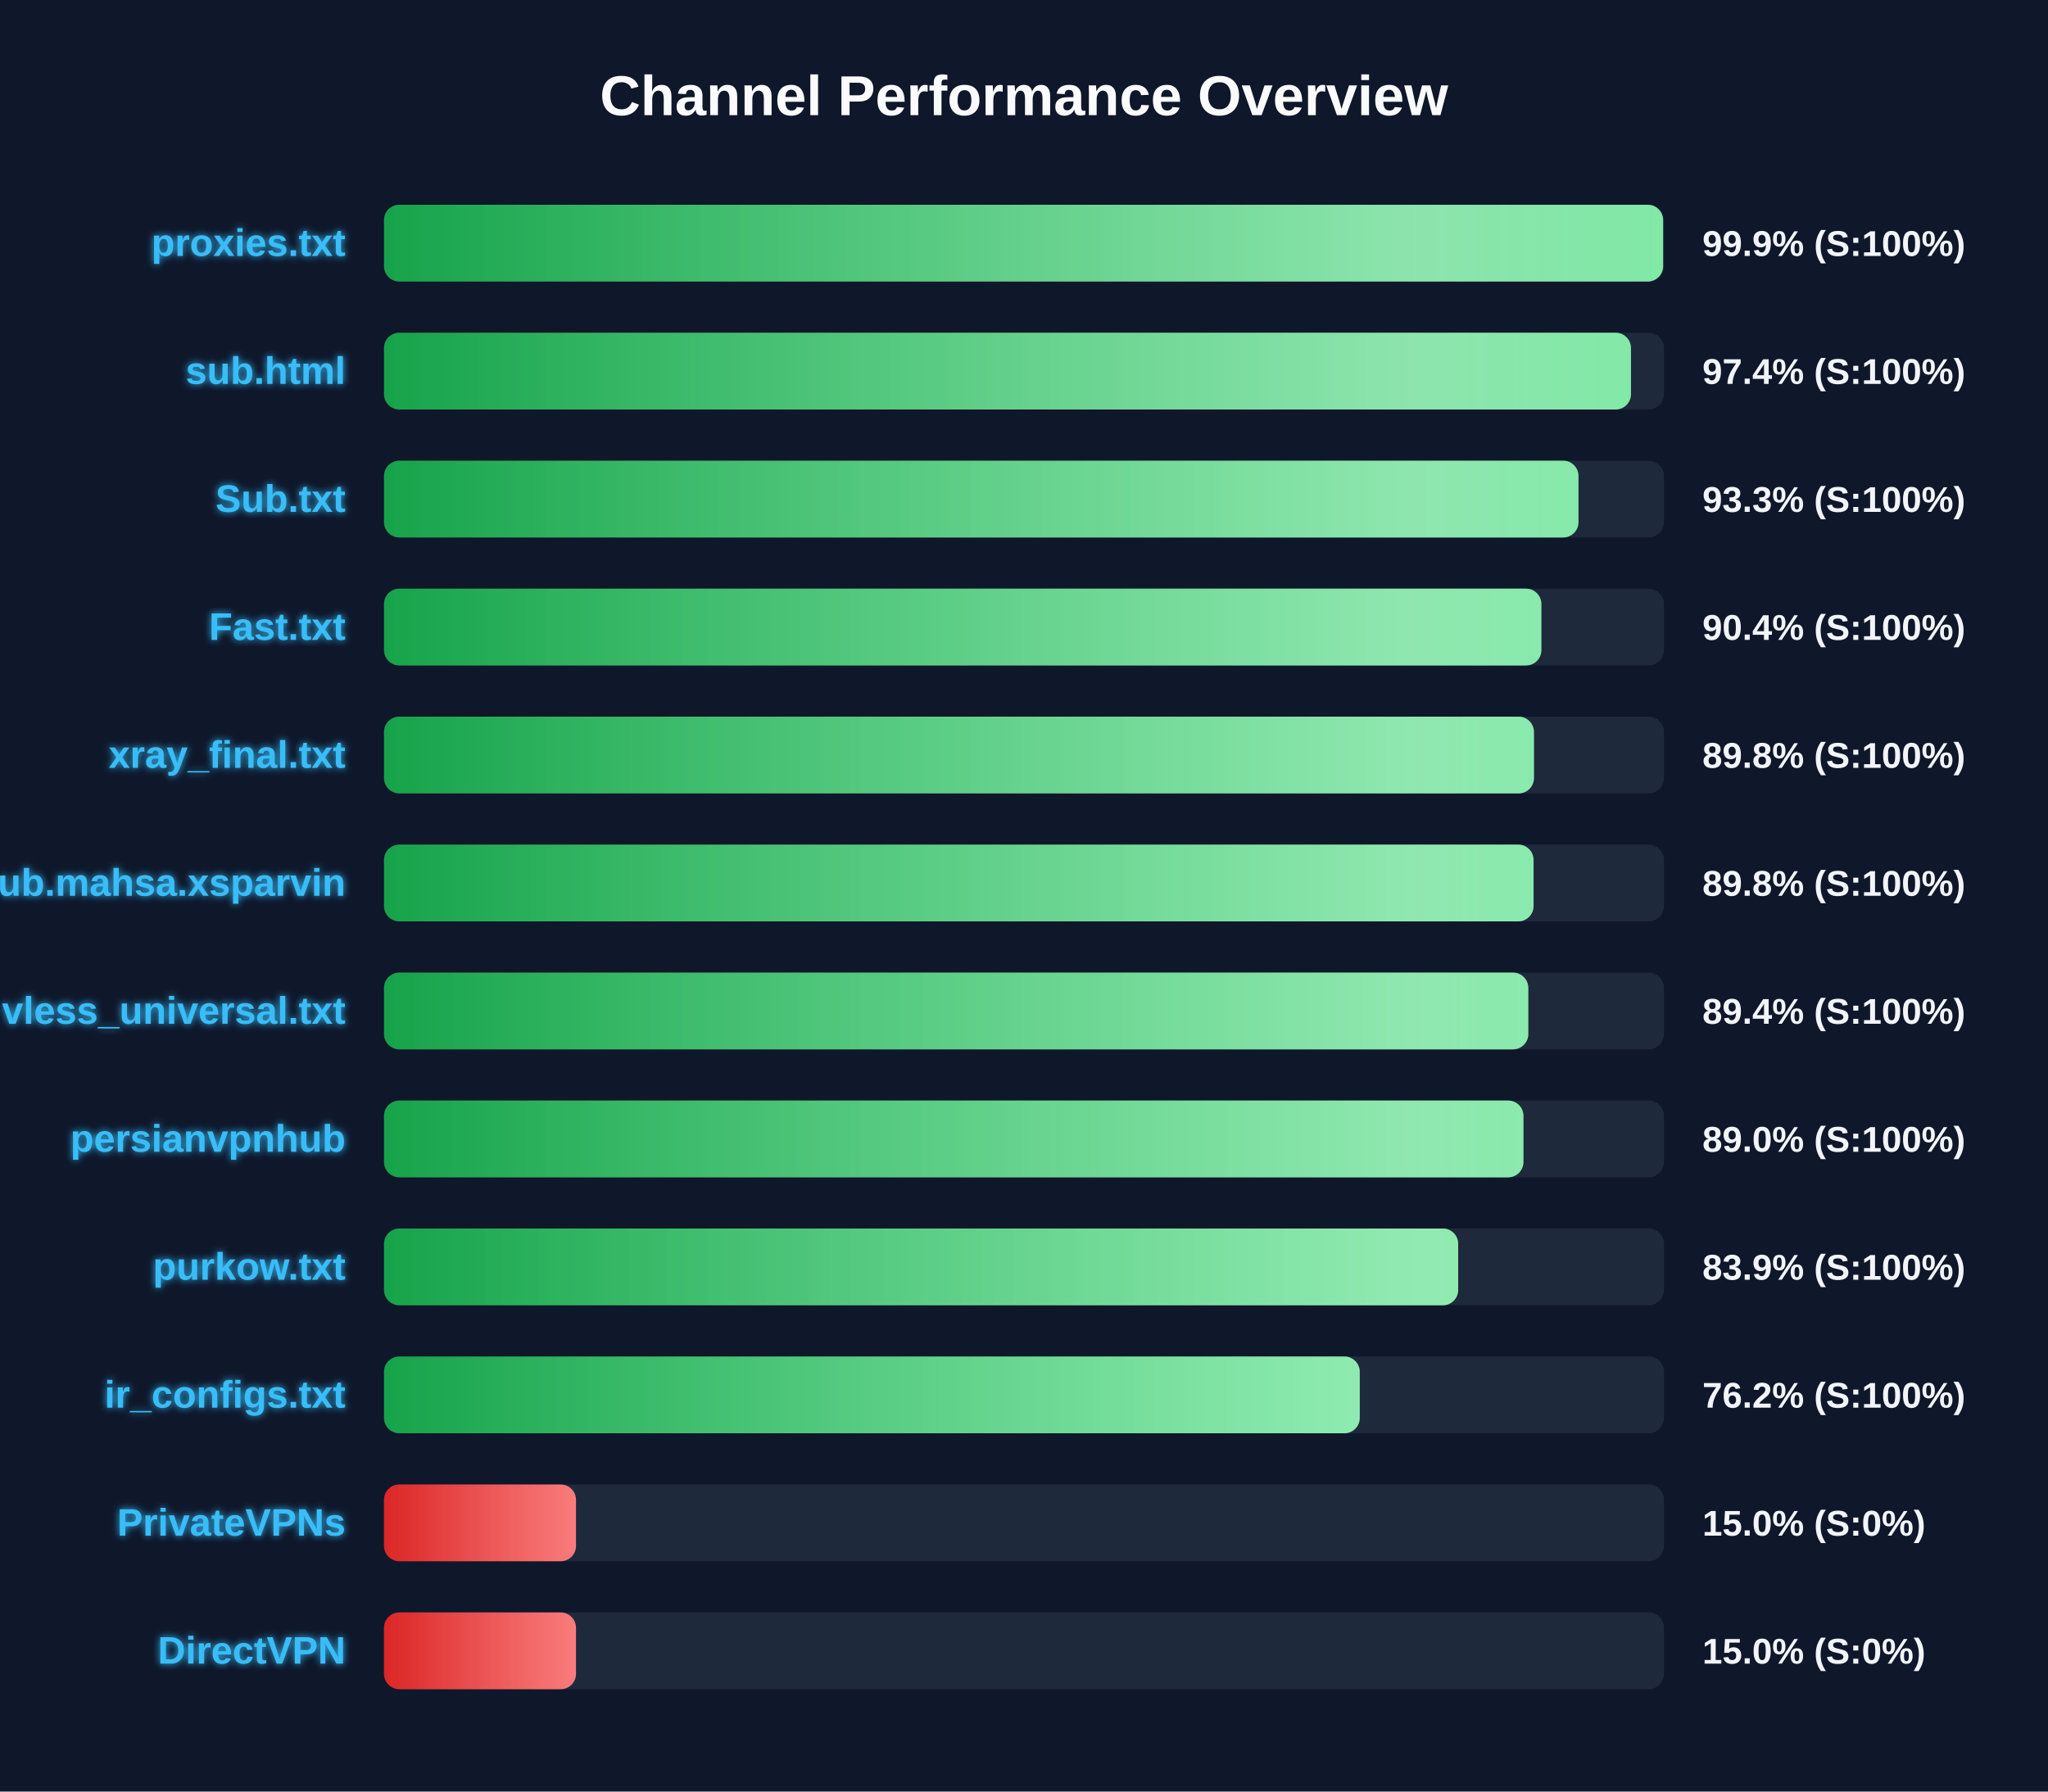
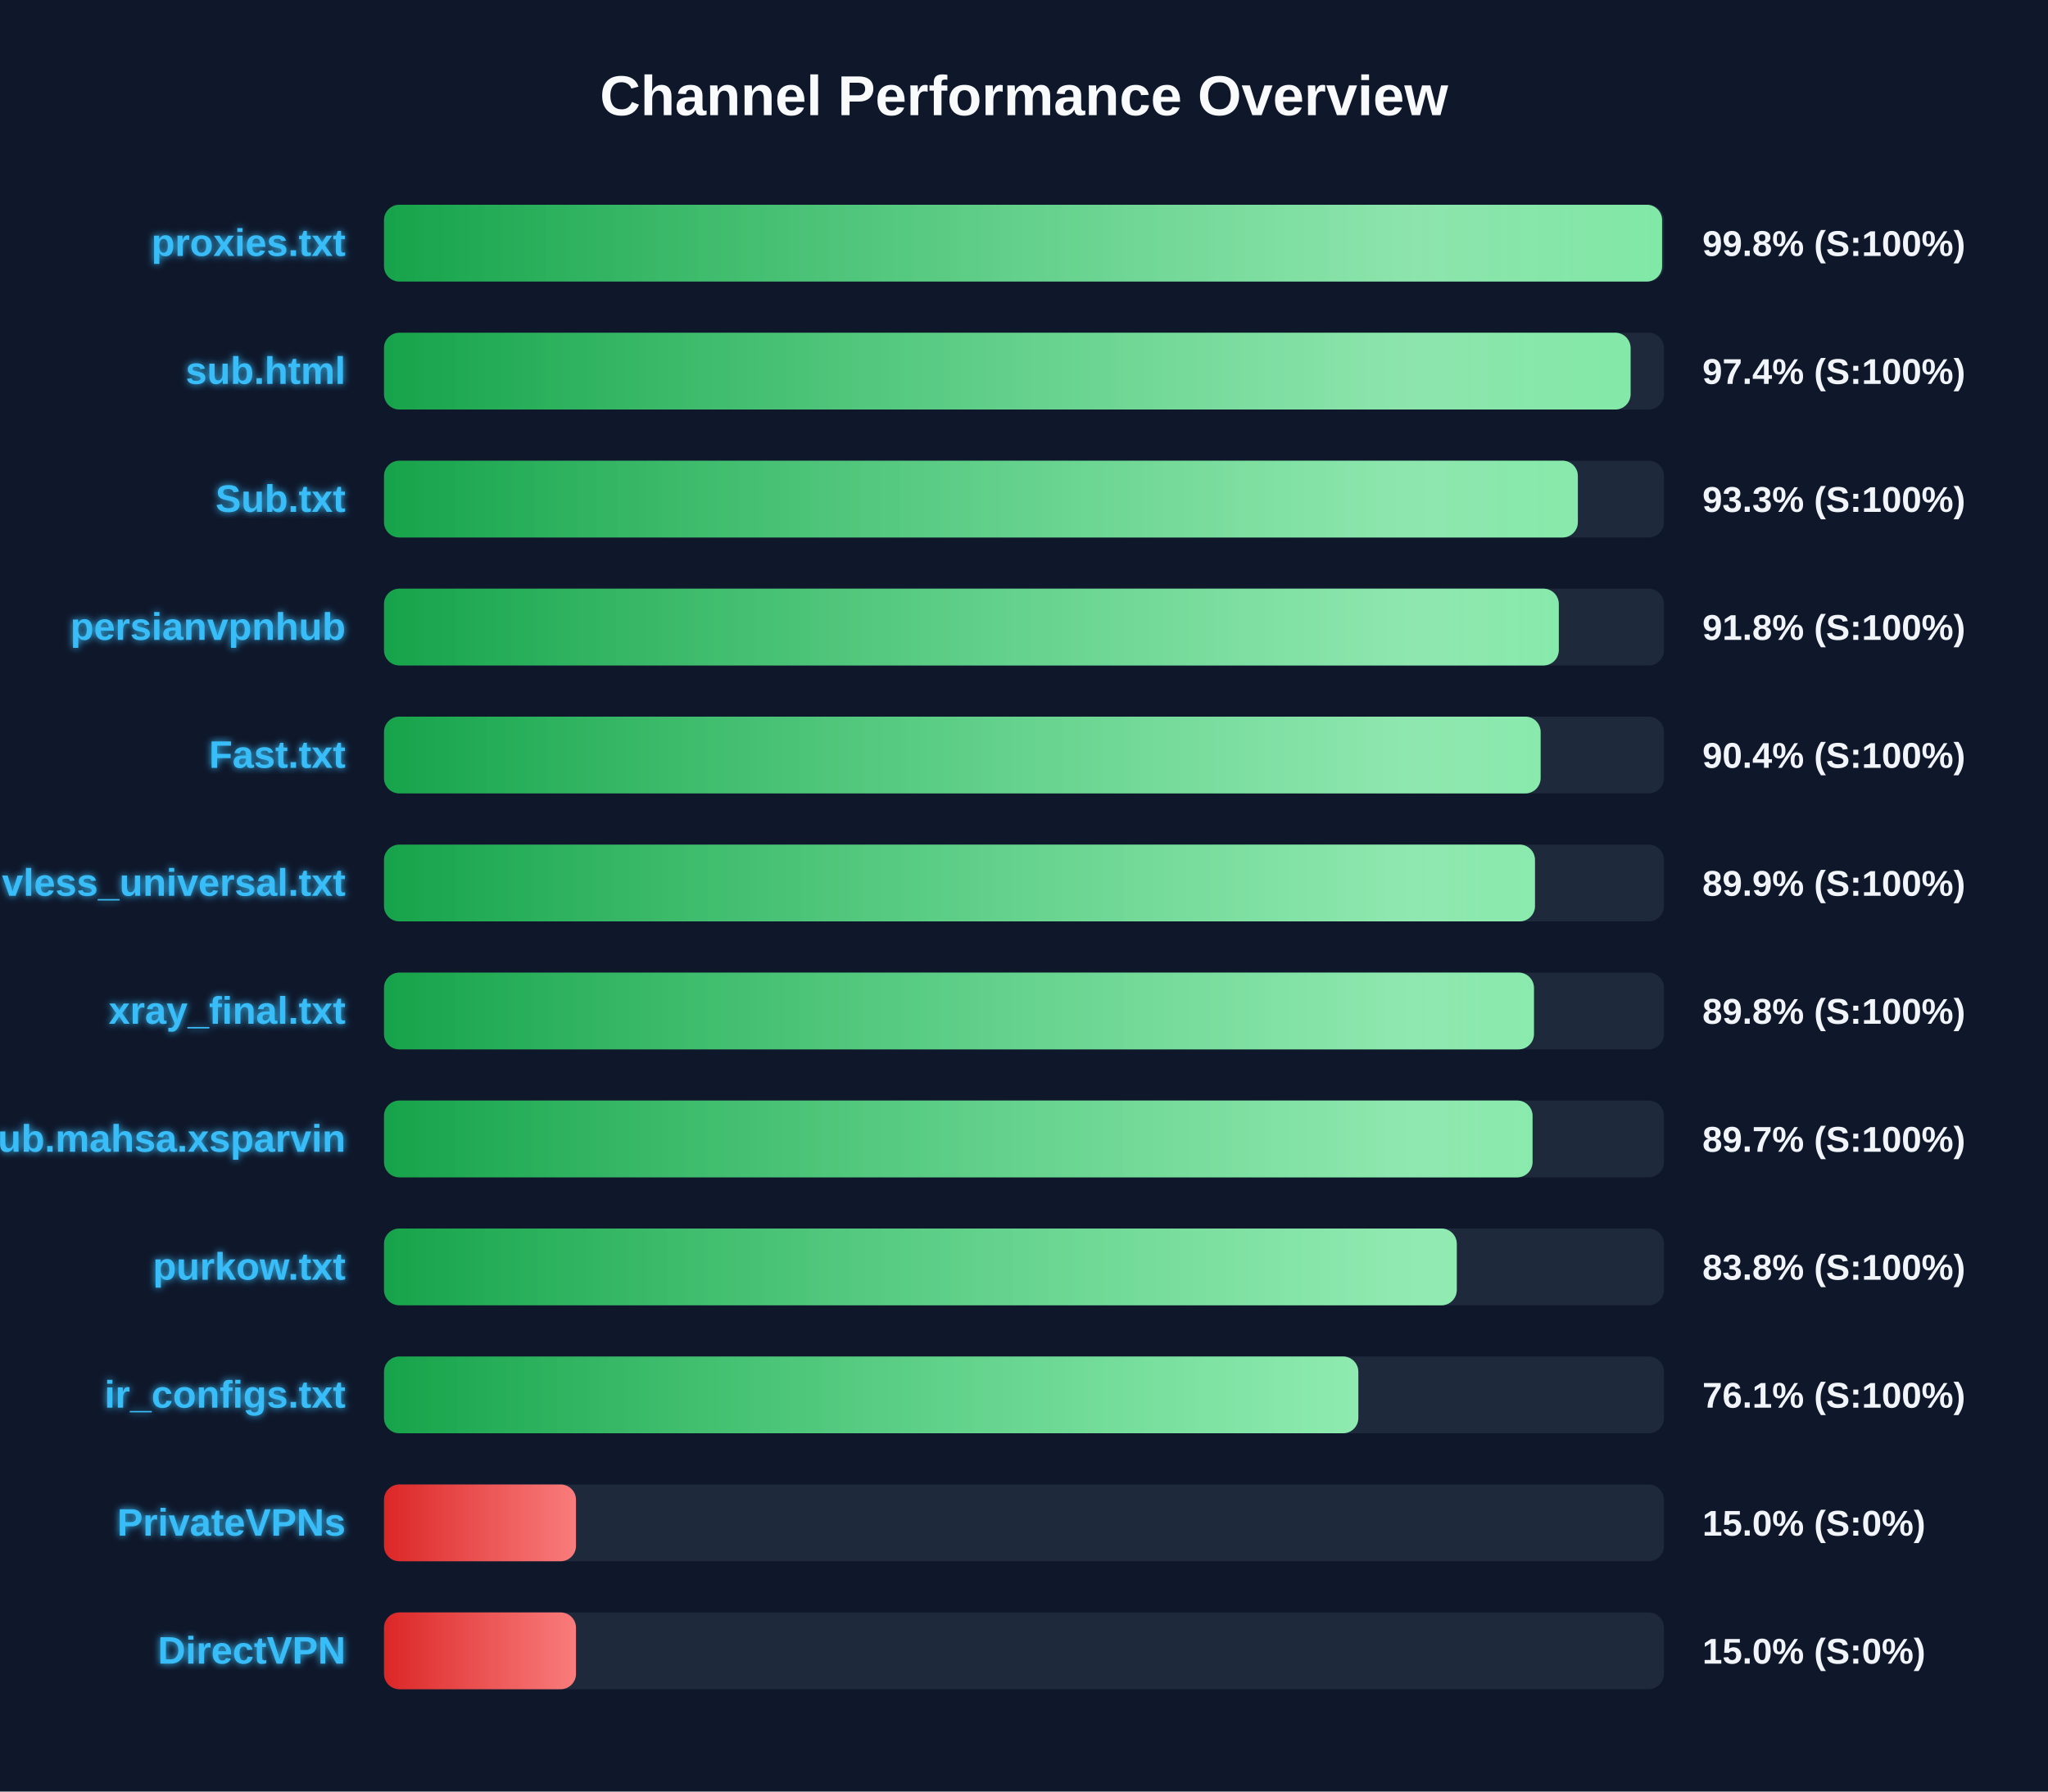
<svg xmlns="http://www.w3.org/2000/svg" width="800" height="700" version="1.1">
  <defs>
    <linearGradient id="grad-green" x1="0%" y1="0%" x2="100%" y2="0%">
      <stop offset="0%" stop-color="#16a34a" />
      <stop offset="100%" stop-color="#4ade80" />
    </linearGradient>
    <linearGradient id="grad-yellow" x1="0%" y1="0%" x2="100%" y2="0%">
      <stop offset="0%" stop-color="#ca8a04" />
      <stop offset="100%" stop-color="#fde047" />
    </linearGradient>
    <linearGradient id="grad-red" x1="0%" y1="0%" x2="100%" y2="0%">
      <stop offset="0%" stop-color="#dc2626" />
      <stop offset="100%" stop-color="#f87171" />
    </linearGradient>
    <linearGradient id="shimmer" x1="0%" y1="0%" x2="100%" y2="0%">
      <stop offset="0%" stop-color="rgba(255,255,255,0)" />
      <stop offset="50%" stop-color="rgba(255,255,255,0.4)" />
      <stop offset="100%" stop-color="rgba(255,255,255,0)" />
    </linearGradient>
    <filter id="glow" x="-20%" y="-20%" width="140%" height="140%">
      <feGaussianBlur stdDeviation="1.5" result="blur" />
      <feComposite in="SourceGraphic" in2="blur" operator="over" />
    </filter>
  </defs>
  <style>
        .bg-rect { fill: #0f172a; }
        .title { font: bold 22px 'Segoe UI', Arial, sans-serif; fill: #f8fafc; }
        .row { font: bold 15px 'Segoe UI', Arial, sans-serif; fill: #38bdf8; filter: url(#glow); }
        .score { font: bold 14px 'Segoe UI', Arial, sans-serif; fill: #f1f5f9; }
        @keyframes shimmer-anim {
            0% { transform: translateX(-100%); }
            100% { transform: translateX(200%); }
        }
        .shimmer-rect {
            animation: shimmer-anim 2.5s infinite linear;
        }
    </style>
  <rect width="100%" height="100%" class="bg-rect" />
  <text x="400" y="45" text-anchor="middle" class="title">Channel Performance Overview</text>
  <rect x="150" y="80" width="500" height="30" fill="#1e293b" rx="6" />
  <clipPath id="clip-0">
-     <rect x="150" y="80" width="499.65" height="30" rx="6" />
+     <rect x="150" y="80" width="499.25" height="30" rx="6" />
  </clipPath>
-   <rect x="150" y="80" width="499.65" height="30" fill="url(#grad-green)" rx="6" />
+   <rect x="150" y="80" width="499.25" height="30" fill="url(#grad-green)" rx="6" />
  <g clip-path="url(#clip-0)">
    <rect x="150" y="80" width="100%" height="30" fill="url(#shimmer)" class="shimmer-rect" />
  </g>
  <text x="135" y="100" text-anchor="end" class="row">proxies.txt</text>
-   <text x="665" y="100" text-anchor="start" class="score">99.9% (S:100%)</text>
+   <text x="665" y="100" text-anchor="start" class="score">99.8% (S:100%)</text>
  <rect x="150" y="130" width="500" height="30" fill="#1e293b" rx="6" />
  <clipPath id="clip-1">
-     <rect x="150" y="130" width="487.1" height="30" rx="6" />
+     <rect x="150" y="130" width="486.95" height="30" rx="6" />
  </clipPath>
-   <rect x="150" y="130" width="487.1" height="30" fill="url(#grad-green)" rx="6" />
+   <rect x="150" y="130" width="486.95" height="30" fill="url(#grad-green)" rx="6" />
  <g clip-path="url(#clip-1)">
    <rect x="150" y="130" width="100%" height="30" fill="url(#shimmer)" class="shimmer-rect" />
  </g>
  <text x="135" y="150" text-anchor="end" class="row">sub.html</text>
  <text x="665" y="150" text-anchor="start" class="score">97.4% (S:100%)</text>
  <rect x="150" y="180" width="500" height="30" fill="#1e293b" rx="6" />
  <clipPath id="clip-2">
-     <rect x="150" y="180" width="466.6" height="30" rx="6" />
+     <rect x="150" y="180" width="466.35" height="30" rx="6" />
  </clipPath>
-   <rect x="150" y="180" width="466.6" height="30" fill="url(#grad-green)" rx="6" />
+   <rect x="150" y="180" width="466.35" height="30" fill="url(#grad-green)" rx="6" />
  <g clip-path="url(#clip-2)">
    <rect x="150" y="180" width="100%" height="30" fill="url(#shimmer)" class="shimmer-rect" />
  </g>
  <text x="135" y="200" text-anchor="end" class="row">Sub.txt</text>
  <text x="665" y="200" text-anchor="start" class="score">93.3% (S:100%)</text>
  <rect x="150" y="230" width="500" height="30" fill="#1e293b" rx="6" />
  <clipPath id="clip-3">
-     <rect x="150" y="230" width="452.1" height="30" rx="6" />
+     <rect x="150" y="230" width="458.9" height="30" rx="6" />
  </clipPath>
-   <rect x="150" y="230" width="452.1" height="30" fill="url(#grad-green)" rx="6" />
+   <rect x="150" y="230" width="458.9" height="30" fill="url(#grad-green)" rx="6" />
  <g clip-path="url(#clip-3)">
    <rect x="150" y="230" width="100%" height="30" fill="url(#shimmer)" class="shimmer-rect" />
  </g>
-   <text x="135" y="250" text-anchor="end" class="row">Fast.txt</text>
-   <text x="665" y="250" text-anchor="start" class="score">90.4% (S:100%)</text>
+   <text x="135" y="250" text-anchor="end" class="row">persianvpnhub</text>
+   <text x="665" y="250" text-anchor="start" class="score">91.8% (S:100%)</text>
  <rect x="150" y="280" width="500" height="30" fill="#1e293b" rx="6" />
  <clipPath id="clip-4">
-     <rect x="150" y="280" width="449.2" height="30" rx="6" />
+     <rect x="150" y="280" width="451.8" height="30" rx="6" />
  </clipPath>
-   <rect x="150" y="280" width="449.2" height="30" fill="url(#grad-green)" rx="6" />
+   <rect x="150" y="280" width="451.8" height="30" fill="url(#grad-green)" rx="6" />
  <g clip-path="url(#clip-4)">
    <rect x="150" y="280" width="100%" height="30" fill="url(#shimmer)" class="shimmer-rect" />
  </g>
-   <text x="135" y="300" text-anchor="end" class="row">xray_final.txt</text>
-   <text x="665" y="300" text-anchor="start" class="score">89.8% (S:100%)</text>
+   <text x="135" y="300" text-anchor="end" class="row">Fast.txt</text>
+   <text x="665" y="300" text-anchor="start" class="score">90.4% (S:100%)</text>
  <rect x="150" y="330" width="500" height="30" fill="#1e293b" rx="6" />
  <clipPath id="clip-5">
-     <rect x="150" y="330" width="449.05" height="30" rx="6" />
+     <rect x="150" y="330" width="449.6" height="30" rx="6" />
  </clipPath>
-   <rect x="150" y="330" width="449.05" height="30" fill="url(#grad-green)" rx="6" />
+   <rect x="150" y="330" width="449.6" height="30" fill="url(#grad-green)" rx="6" />
  <g clip-path="url(#clip-5)">
    <rect x="150" y="330" width="100%" height="30" fill="url(#shimmer)" class="shimmer-rect" />
  </g>
-   <text x="135" y="350" text-anchor="end" class="row">Sub.mahsa.xsparvin</text>
-   <text x="665" y="350" text-anchor="start" class="score">89.8% (S:100%)</text>
+   <text x="135" y="350" text-anchor="end" class="row">vless_universal.txt</text>
+   <text x="665" y="350" text-anchor="start" class="score">89.9% (S:100%)</text>
  <rect x="150" y="380" width="500" height="30" fill="#1e293b" rx="6" />
  <clipPath id="clip-6">
-     <rect x="150" y="380" width="447.0" height="30" rx="6" />
+     <rect x="150" y="380" width="449.2" height="30" rx="6" />
  </clipPath>
-   <rect x="150" y="380" width="447.0" height="30" fill="url(#grad-green)" rx="6" />
+   <rect x="150" y="380" width="449.2" height="30" fill="url(#grad-green)" rx="6" />
  <g clip-path="url(#clip-6)">
    <rect x="150" y="380" width="100%" height="30" fill="url(#shimmer)" class="shimmer-rect" />
  </g>
-   <text x="135" y="400" text-anchor="end" class="row">vless_universal.txt</text>
-   <text x="665" y="400" text-anchor="start" class="score">89.4% (S:100%)</text>
+   <text x="135" y="400" text-anchor="end" class="row">xray_final.txt</text>
+   <text x="665" y="400" text-anchor="start" class="score">89.8% (S:100%)</text>
  <rect x="150" y="430" width="500" height="30" fill="#1e293b" rx="6" />
  <clipPath id="clip-7">
-     <rect x="150" y="430" width="445.1" height="30" rx="6" />
+     <rect x="150" y="430" width="448.65" height="30" rx="6" />
  </clipPath>
-   <rect x="150" y="430" width="445.1" height="30" fill="url(#grad-green)" rx="6" />
+   <rect x="150" y="430" width="448.65" height="30" fill="url(#grad-green)" rx="6" />
  <g clip-path="url(#clip-7)">
    <rect x="150" y="430" width="100%" height="30" fill="url(#shimmer)" class="shimmer-rect" />
  </g>
-   <text x="135" y="450" text-anchor="end" class="row">persianvpnhub</text>
-   <text x="665" y="450" text-anchor="start" class="score">89.0% (S:100%)</text>
+   <text x="135" y="450" text-anchor="end" class="row">Sub.mahsa.xsparvin</text>
+   <text x="665" y="450" text-anchor="start" class="score">89.7% (S:100%)</text>
  <rect x="150" y="480" width="500" height="30" fill="#1e293b" rx="6" />
  <clipPath id="clip-8">
-     <rect x="150" y="480" width="419.6" height="30" rx="6" />
+     <rect x="150" y="480" width="419.05" height="30" rx="6" />
  </clipPath>
-   <rect x="150" y="480" width="419.6" height="30" fill="url(#grad-green)" rx="6" />
+   <rect x="150" y="480" width="419.05" height="30" fill="url(#grad-green)" rx="6" />
  <g clip-path="url(#clip-8)">
    <rect x="150" y="480" width="100%" height="30" fill="url(#shimmer)" class="shimmer-rect" />
  </g>
  <text x="135" y="500" text-anchor="end" class="row">purkow.txt</text>
-   <text x="665" y="500" text-anchor="start" class="score">83.9% (S:100%)</text>
+   <text x="665" y="500" text-anchor="start" class="score">83.8% (S:100%)</text>
  <rect x="150" y="530" width="500" height="30" fill="#1e293b" rx="6" />
  <clipPath id="clip-9">
-     <rect x="150" y="530" width="381.15" height="30" rx="6" />
+     <rect x="150" y="530" width="380.6" height="30" rx="6" />
  </clipPath>
-   <rect x="150" y="530" width="381.15" height="30" fill="url(#grad-green)" rx="6" />
+   <rect x="150" y="530" width="380.6" height="30" fill="url(#grad-green)" rx="6" />
  <g clip-path="url(#clip-9)">
    <rect x="150" y="530" width="100%" height="30" fill="url(#shimmer)" class="shimmer-rect" />
  </g>
  <text x="135" y="550" text-anchor="end" class="row">ir_configs.txt</text>
-   <text x="665" y="550" text-anchor="start" class="score">76.2% (S:100%)</text>
+   <text x="665" y="550" text-anchor="start" class="score">76.1% (S:100%)</text>
  <rect x="150" y="580" width="500" height="30" fill="#1e293b" rx="6" />
  <clipPath id="clip-10">
    <rect x="150" y="580" width="75.0" height="30" rx="6" />
  </clipPath>
  <rect x="150" y="580" width="75.0" height="30" fill="url(#grad-red)" rx="6" />
  <g clip-path="url(#clip-10)">
    <rect x="150" y="580" width="100%" height="30" fill="url(#shimmer)" class="shimmer-rect" />
  </g>
  <text x="135" y="600" text-anchor="end" class="row">PrivateVPNs</text>
  <text x="665" y="600" text-anchor="start" class="score">15.0% (S:0%)</text>
  <rect x="150" y="630" width="500" height="30" fill="#1e293b" rx="6" />
  <clipPath id="clip-11">
    <rect x="150" y="630" width="75.0" height="30" rx="6" />
  </clipPath>
  <rect x="150" y="630" width="75.0" height="30" fill="url(#grad-red)" rx="6" />
  <g clip-path="url(#clip-11)">
    <rect x="150" y="630" width="100%" height="30" fill="url(#shimmer)" class="shimmer-rect" />
  </g>
  <text x="135" y="650" text-anchor="end" class="row">DirectVPN</text>
  <text x="665" y="650" text-anchor="start" class="score">15.0% (S:0%)</text>
</svg>
